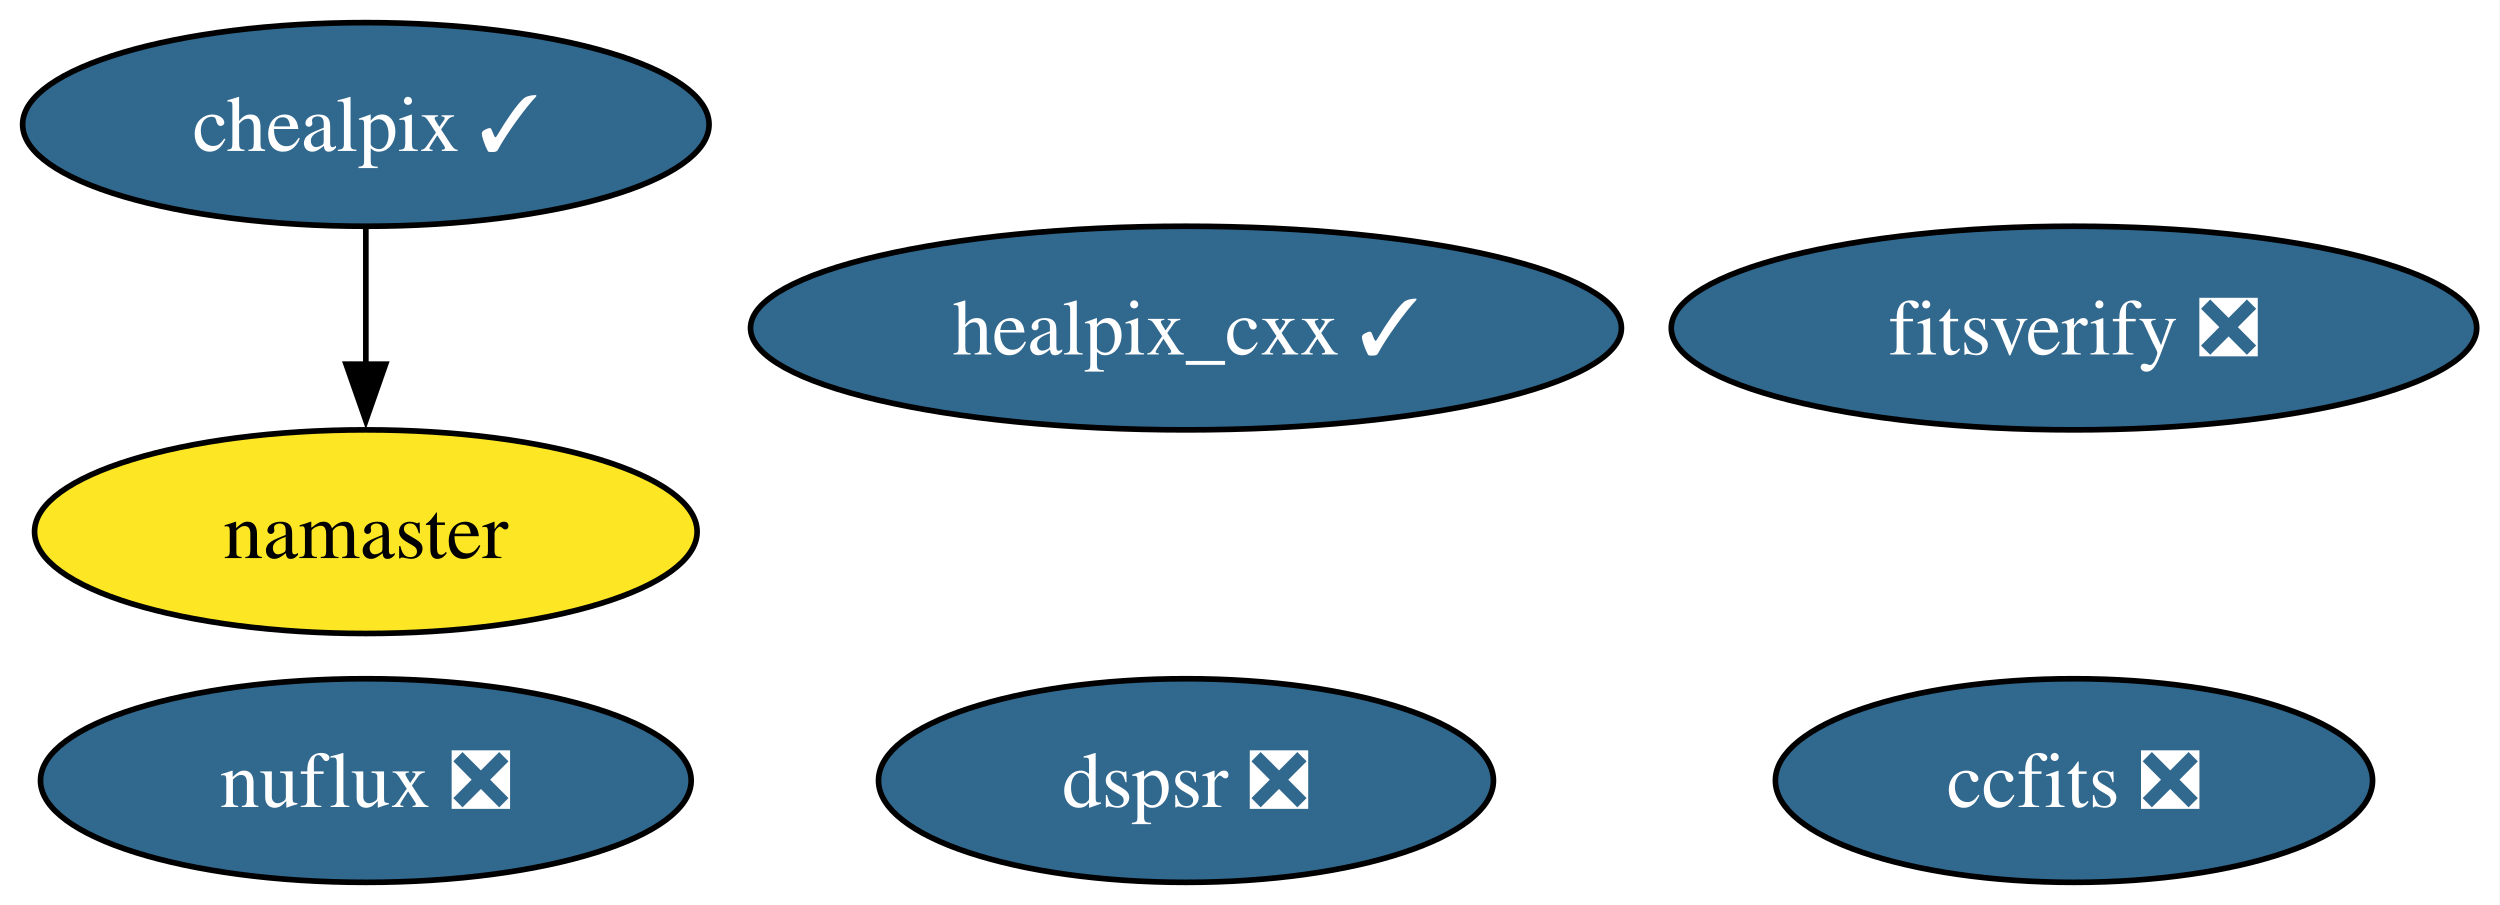
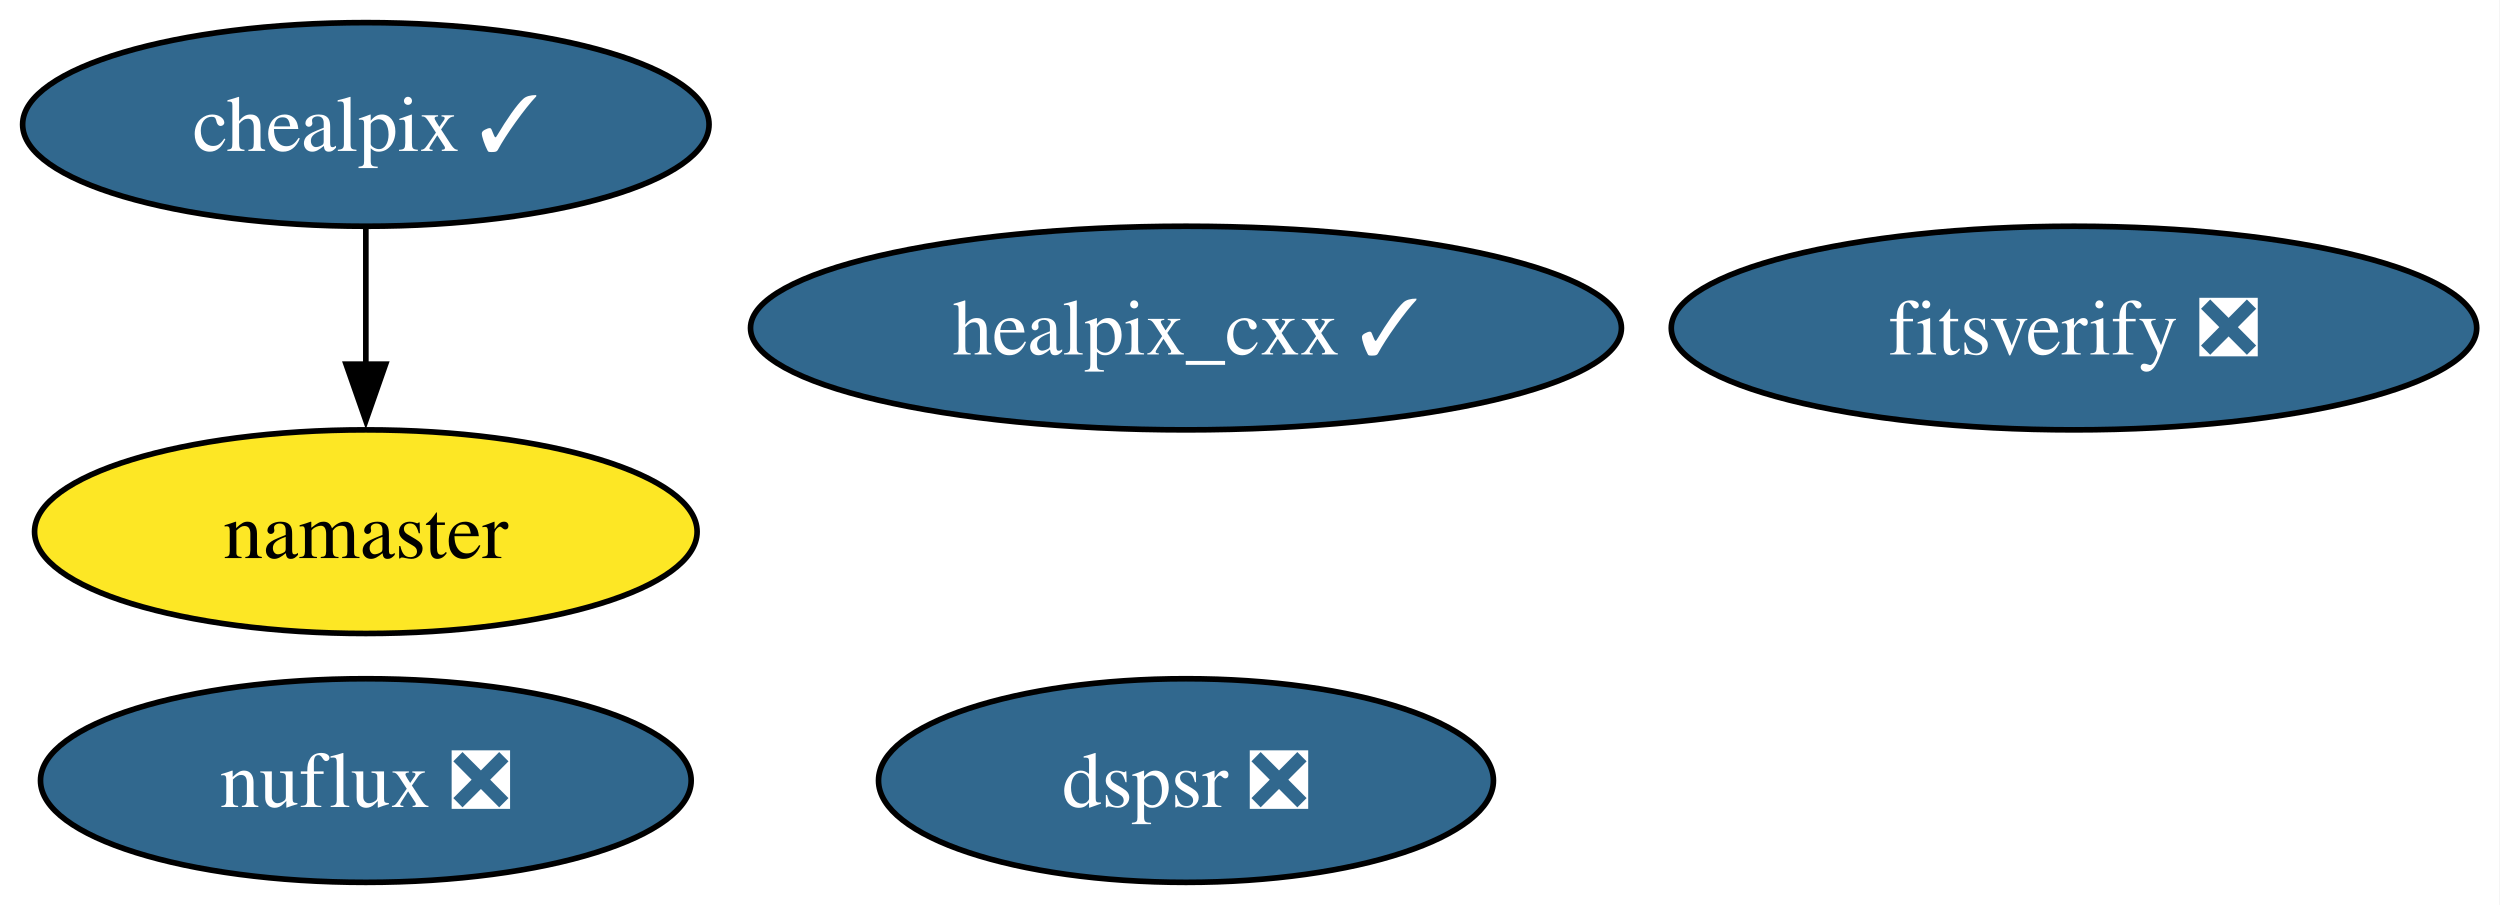
<svg xmlns="http://www.w3.org/2000/svg" xmlns:xlink="http://www.w3.org/1999/xlink" width="442pt" height="160pt" viewBox="0.00 0.00 442.00 160.00">
  <g id="graph0" class="graph" transform="scale(1 1) rotate(0) translate(4 156)">
    <polygon fill="white" stroke="none" points="-4,4 -4,-156 437.88,-156 437.88,4 -4,4" />
    <g id="node1" class="node">
      <g id="a_node1">
        <a xlink:href="https://github.com/conda-forge/healpix_cxx-feedstock/pull/38" xlink:title="healpix_cxx ✓">
          <ellipse fill="#31688e" stroke="black" cx="205.68" cy="-98" rx="76.99" ry="18" />
          <text xml:space="preserve" text-anchor="middle" x="205.68" y="-93.33" font-family="Times,serif" font-size="14.00" fill="white">healpix_cxx ✓</text>
        </a>
      </g>
    </g>
    <g id="node2" class="node">
      <g id="a_node2">
-         <a xlink:href="https://github.com/conda-forge/ccfits-feedstock/pull/20" xlink:title="ccfits ❎">
-           <ellipse fill="#31688e" stroke="black" cx="362.68" cy="-18" rx="52.79" ry="18" />
-           <text xml:space="preserve" text-anchor="middle" x="362.68" y="-13.32" font-family="Times,serif" font-size="14.00" fill="white">ccfits ❎</text>
-         </a>
-       </g>
-     </g>
-     <g id="node3" class="node">
-       <g id="a_node3">
        <a xlink:href="https://github.com/conda-forge/chealpix-feedstock/pull/18" xlink:title="chealpix ✓">
          <ellipse fill="#31688e" stroke="black" cx="60.68" cy="-134" rx="60.68" ry="18" />
          <text xml:space="preserve" text-anchor="middle" x="60.68" y="-129.32" font-family="Times,serif" font-size="14.00" fill="white">chealpix ✓</text>
        </a>
      </g>
    </g>
-     <g id="node4" class="node">
-       <g id="a_node4">
+     <g id="node3" class="node">
+       <g id="a_node3">
        <a xlink:href="https://github.com/conda-forge/namaster-feedstock" xlink:title="namaster">
          <ellipse fill="#fde725" stroke="black" cx="60.68" cy="-62" rx="58.57" ry="18" />
          <text xml:space="preserve" text-anchor="middle" x="60.68" y="-57.33" font-family="Times,serif" font-size="14.00">namaster</text>
        </a>
      </g>
    </g>
    <g id="edge1" class="edge">
      <path fill="none" stroke="black" d="M60.68,-115.7C60.68,-108.41 60.68,-99.73 60.68,-91.54" />
      <polygon fill="black" stroke="black" points="64.18,-91.62 60.68,-81.62 57.18,-91.62 64.18,-91.62" />
    </g>
-     <g id="node5" class="node">
-       <g id="a_node5">
+     <g id="node4" class="node">
+       <g id="a_node4">
        <a xlink:href="https://github.com/conda-forge/nuflux-feedstock/pull/43" xlink:title="nuflux ❎">
          <ellipse fill="#31688e" stroke="black" cx="60.68" cy="-18" rx="57.52" ry="18" />
          <text xml:space="preserve" text-anchor="middle" x="60.68" y="-13.32" font-family="Times,serif" font-size="14.00" fill="white">nuflux ❎</text>
        </a>
      </g>
    </g>
-     <g id="node6" class="node">
-       <g id="a_node6">
+     <g id="node5" class="node">
+       <g id="a_node5">
        <a xlink:href="https://github.com/conda-forge/fitsverify-feedstock/pull/23" xlink:title="fitsverify ❎">
          <ellipse fill="#31688e" stroke="black" cx="362.68" cy="-98" rx="71.2" ry="18" />
          <text xml:space="preserve" text-anchor="middle" x="362.68" y="-93.33" font-family="Times,serif" font-size="14.00" fill="white">fitsverify ❎</text>
        </a>
      </g>
    </g>
-     <g id="node7" class="node">
-       <g id="a_node7">
+     <g id="node6" class="node">
+       <g id="a_node6">
        <a xlink:href="https://github.com/conda-forge/dspsr-feedstock/pull/34" xlink:title="dspsr ❎">
          <ellipse fill="#31688e" stroke="black" cx="205.68" cy="-18" rx="54.36" ry="18" />
          <text xml:space="preserve" text-anchor="middle" x="205.68" y="-13.32" font-family="Times,serif" font-size="14.00" fill="white">dspsr ❎</text>
        </a>
      </g>
    </g>
  </g>
</svg>
